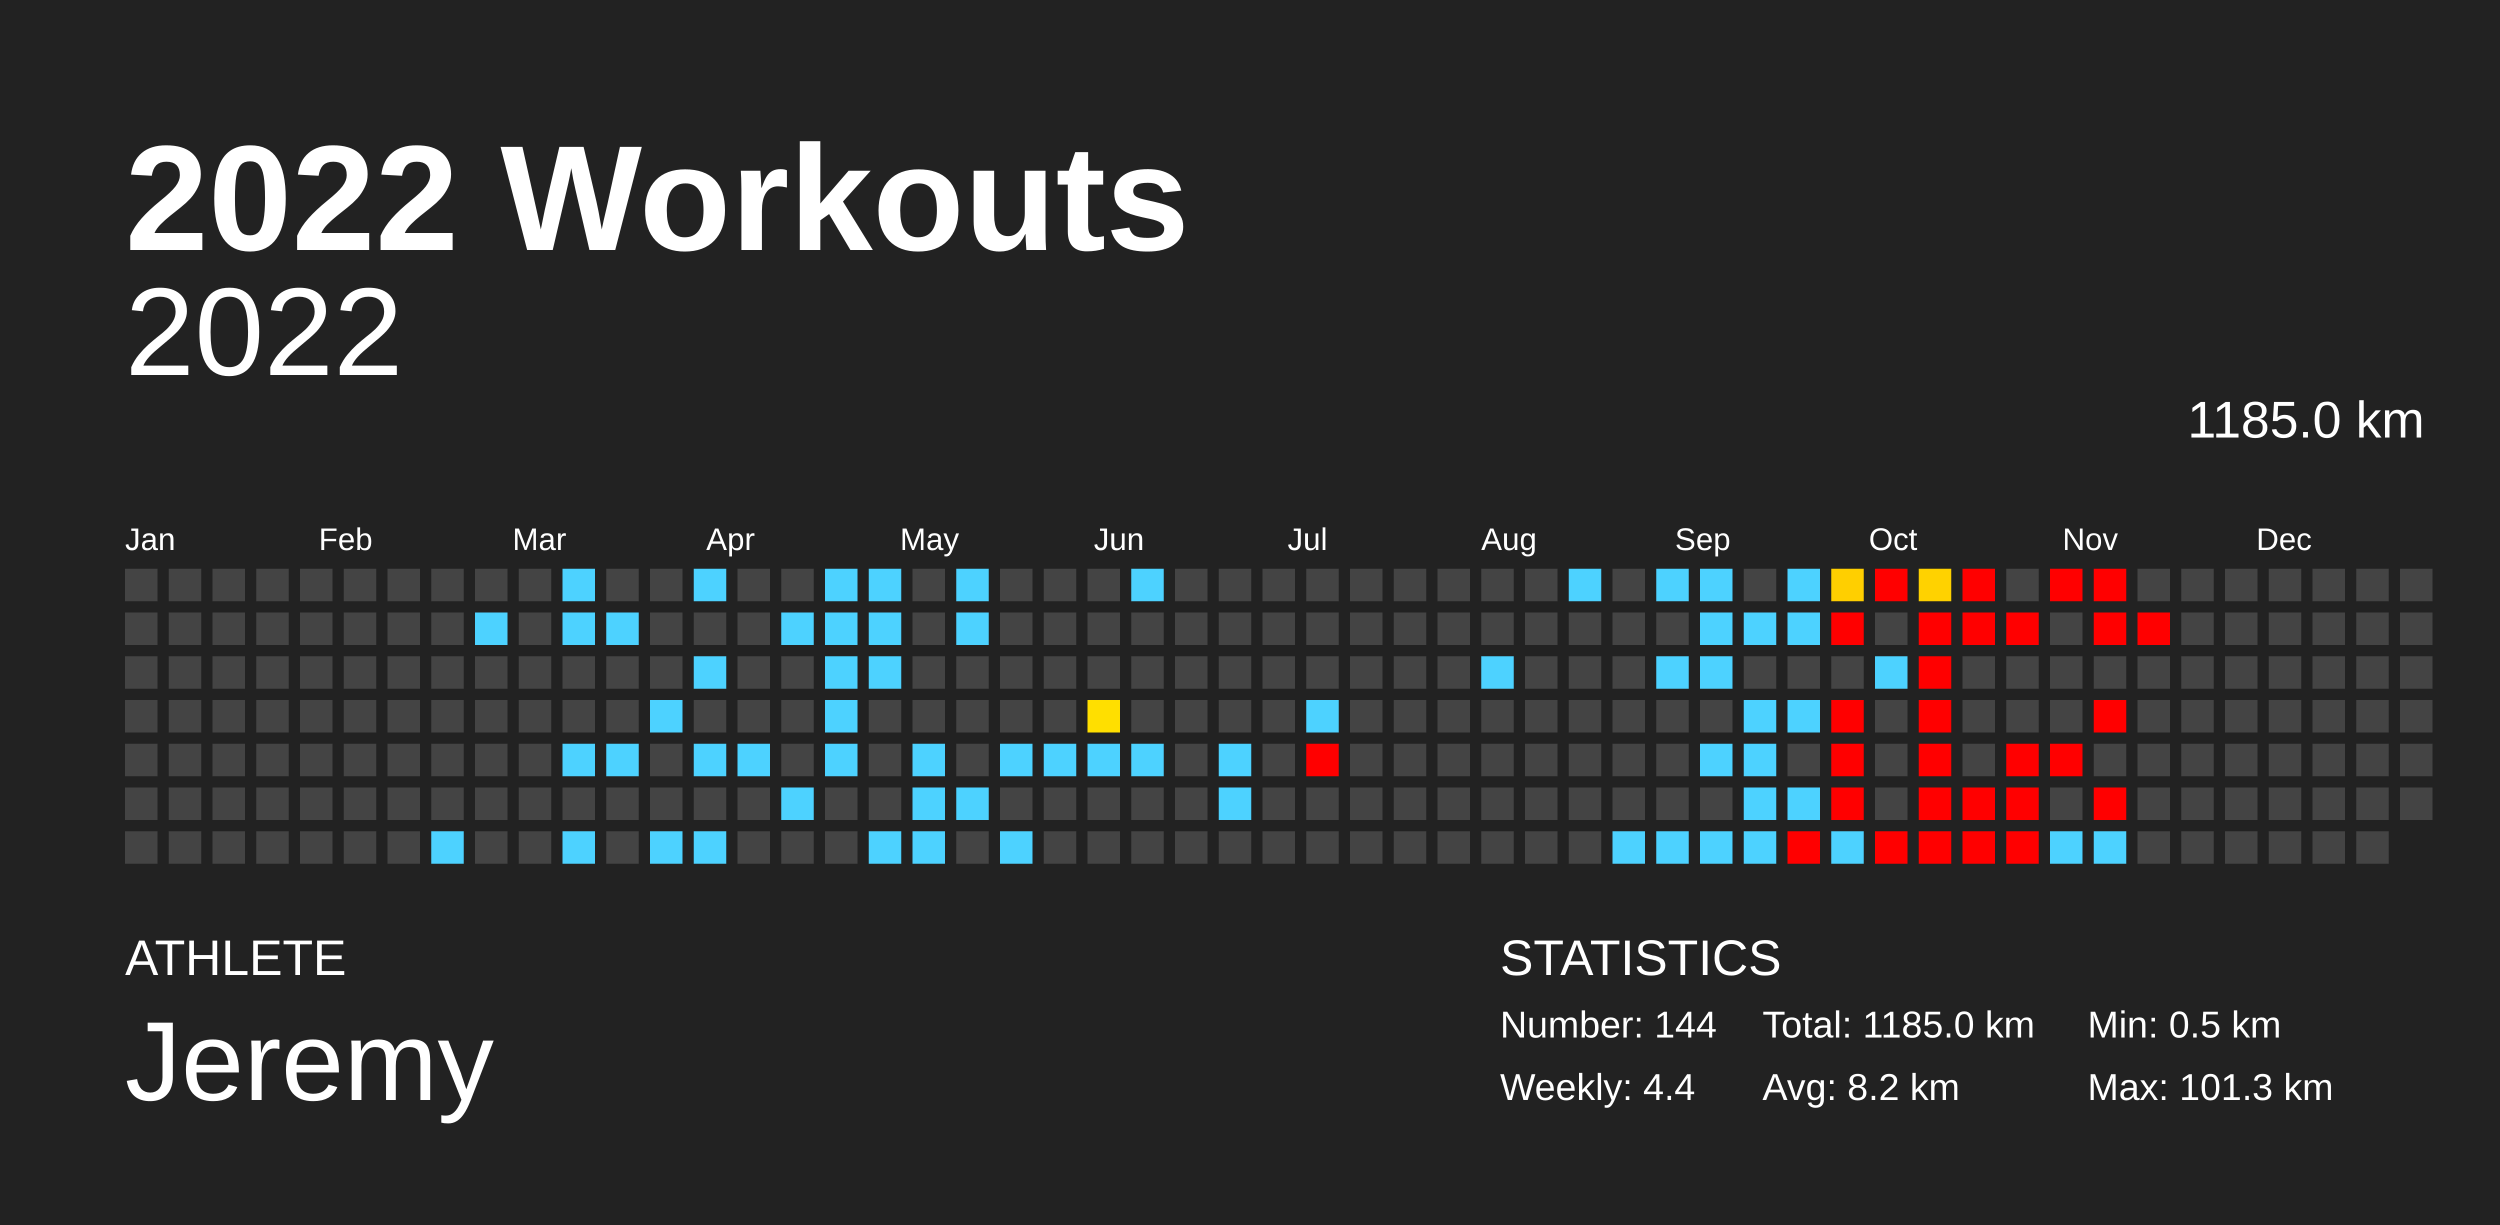
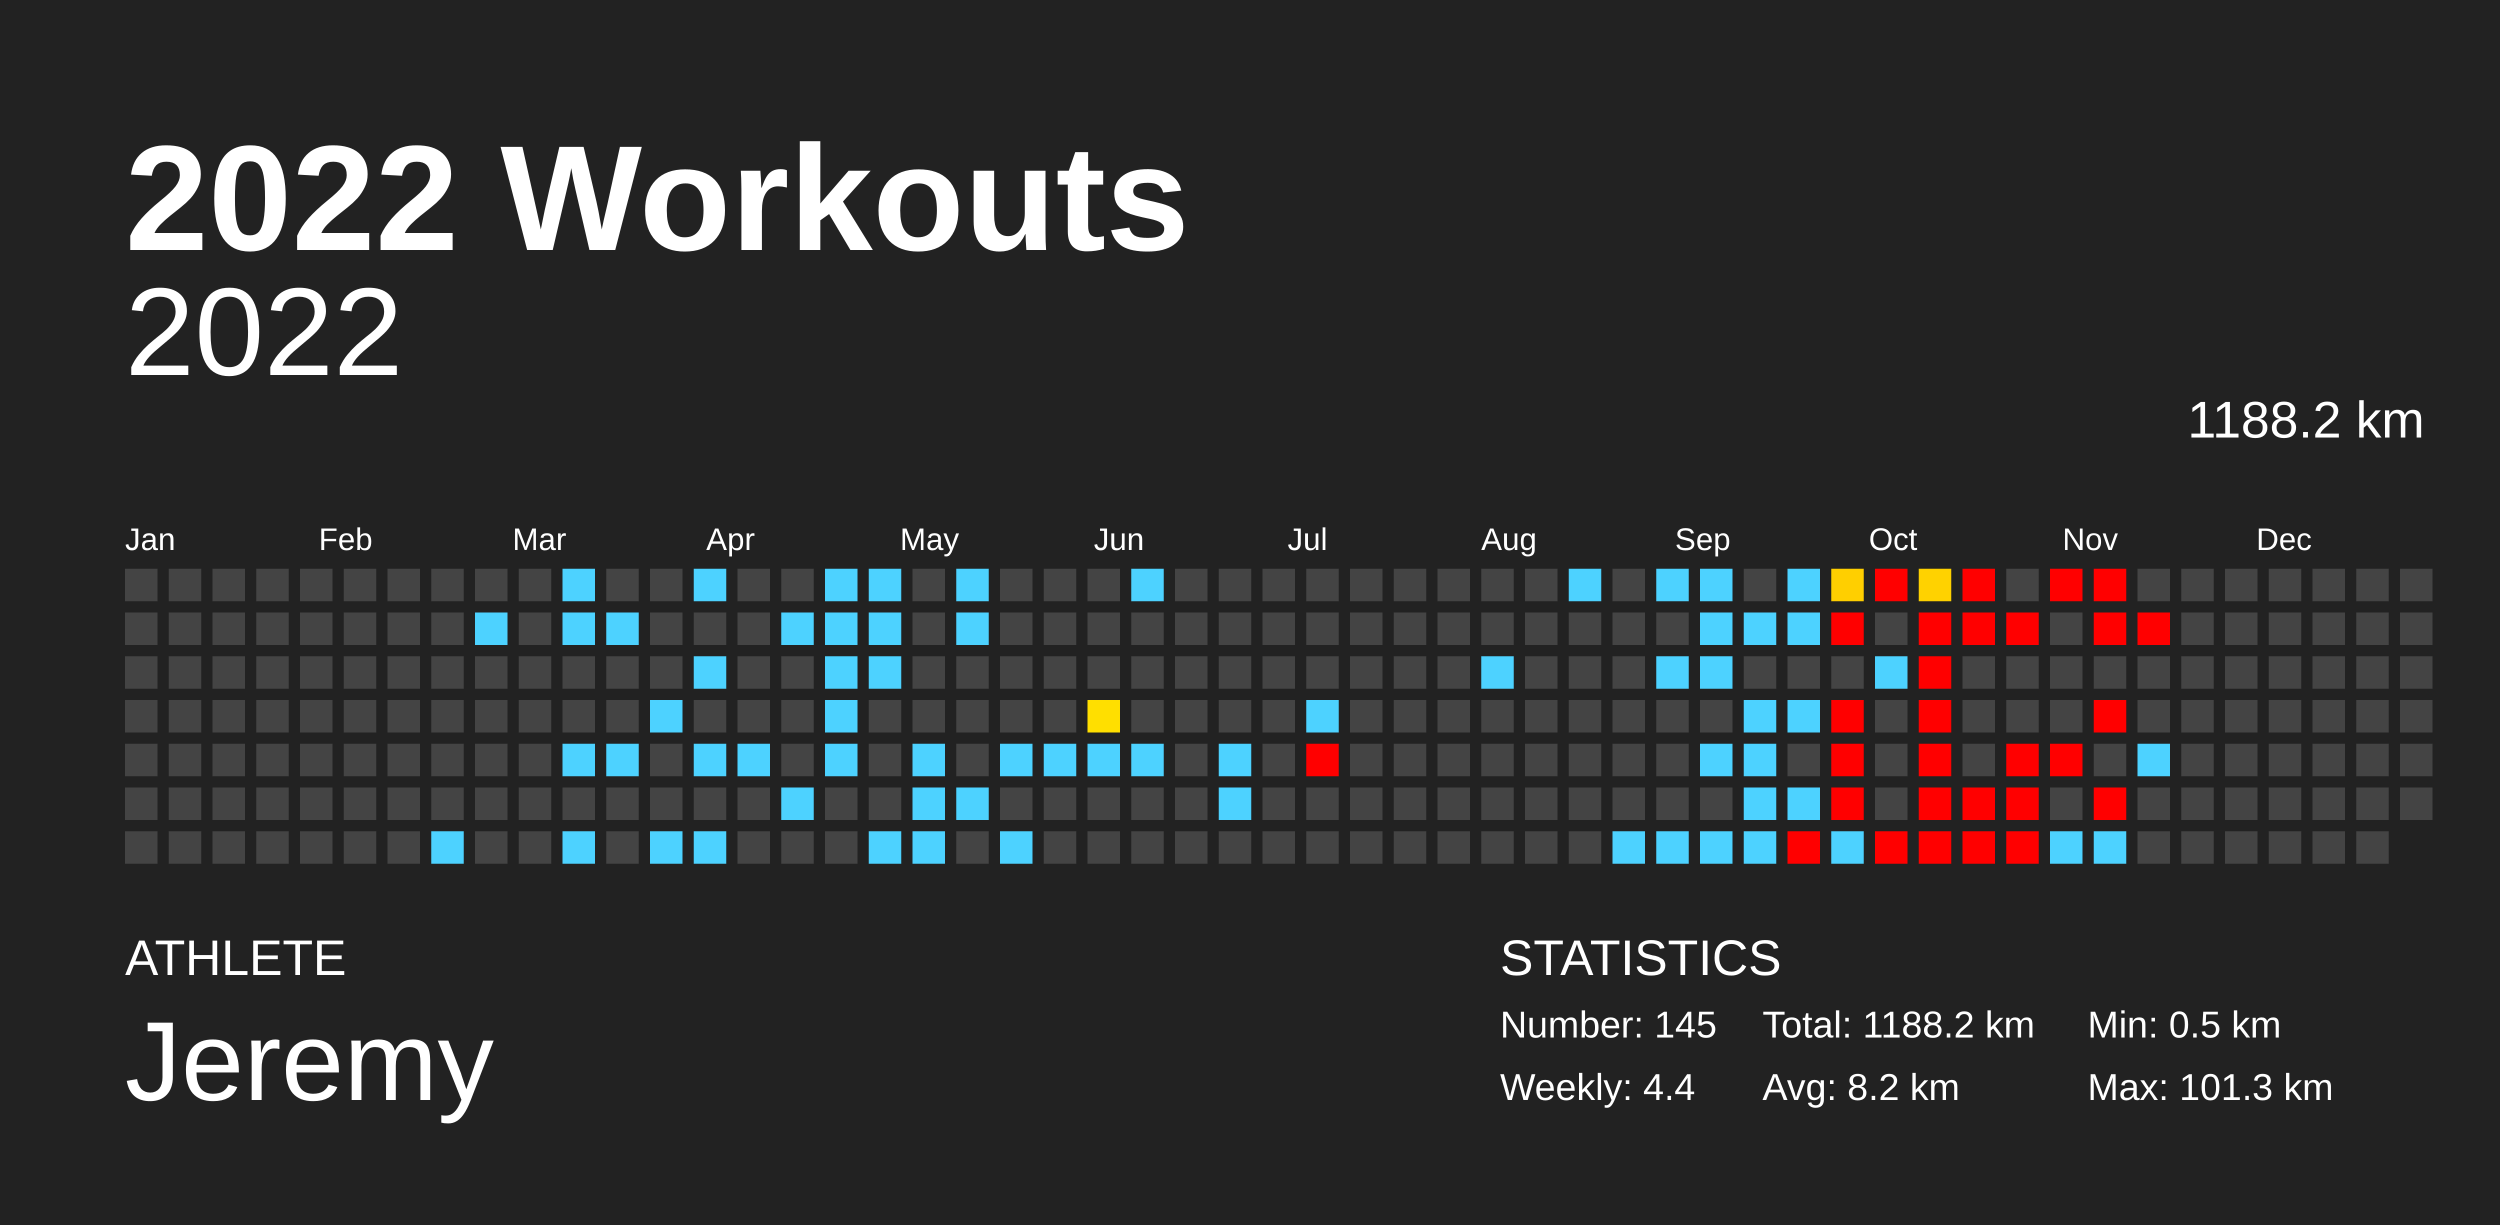
<svg xmlns="http://www.w3.org/2000/svg" baseProfile="full" height="98mm" version="1.1" viewBox="0,0,200,98" width="200mm">
  <defs />
  <rect fill="#222222" height="98" width="200" x="0" y="0" />
  <text fill="#FFFFFF" style="font-size:12px; font-family:Arial; font-weight:bold;" x="10" y="20">2022 Workouts</text>
  <text fill="#FFFFFF" style="font-size:4px; font-family:Arial" x="10" y="78">ATHLETE</text>
  <text fill="#FFFFFF" style="font-size:9px; font-family:Arial" x="10" y="88">Jeremy</text>
  <text fill="#FFFFFF" style="font-size:4px; font-family:Arial" x="120" y="78">STATISTICS</text>
-   <text fill="#FFFFFF" style="font-size:3px; font-family:Arial" x="120" y="83">Number: 144</text>
+   <text fill="#FFFFFF" style="font-size:3px; font-family:Arial" x="120" y="83">Number: 145</text>
  <text fill="#FFFFFF" style="font-size:3px; font-family:Arial" x="120" y="88">Weekly: 4.4</text>
-   <text fill="#FFFFFF" style="font-size:3px; font-family:Arial" x="141" y="83">Total: 1185.0 km</text>
+   <text fill="#FFFFFF" style="font-size:3px; font-family:Arial" x="141" y="83">Total: 1188.2 km</text>
  <text fill="#FFFFFF" style="font-size:3px; font-family:Arial" x="141" y="88">Avg: 8.2 km</text>
  <text fill="#FFFFFF" style="font-size:3px; font-family:Arial" x="167" y="83">Min: 0.5 km</text>
  <text fill="#FFFFFF" style="font-size:3px; font-family:Arial" x="167" y="88">Max: 101.3 km</text>
  <text alignment-baseline="hanging" fill="#FFFFFF" style="font-size:10.0px; font-family:Arial;" x="10" y="30">2022</text>
-   <text alignment-baseline="hanging" fill="#FFFFFF" style="font-size:4.125px; font-family:Arial;" x="175" y="35">1185.0 km</text>
+   <text alignment-baseline="hanging" fill="#FFFFFF" style="font-size:4.125px; font-family:Arial;" x="175" y="35">1188.2 km</text>
  <text fill="#FFFFFF" style="font-size:2.5px; font-family:Arial" x="10.0" y="44">Jan</text>
  <text fill="#FFFFFF" style="font-size:2.5px; font-family:Arial" x="25.5" y="44">Feb</text>
  <text fill="#FFFFFF" style="font-size:2.5px; font-family:Arial" x="41.0" y="44">Mar</text>
  <text fill="#FFFFFF" style="font-size:2.5px; font-family:Arial" x="56.5" y="44">Apr</text>
  <text fill="#FFFFFF" style="font-size:2.5px; font-family:Arial" x="72.0" y="44">May</text>
  <text fill="#FFFFFF" style="font-size:2.5px; font-family:Arial" x="87.5" y="44">Jun</text>
  <text fill="#FFFFFF" style="font-size:2.5px; font-family:Arial" x="103.0" y="44">Jul</text>
  <text fill="#FFFFFF" style="font-size:2.5px; font-family:Arial" x="118.5" y="44">Aug</text>
  <text fill="#FFFFFF" style="font-size:2.5px; font-family:Arial" x="134.0" y="44">Sep</text>
  <text fill="#FFFFFF" style="font-size:2.5px; font-family:Arial" x="149.5" y="44">Oct</text>
  <text fill="#FFFFFF" style="font-size:2.5px; font-family:Arial" x="165.0" y="44">Nov</text>
  <text fill="#FFFFFF" style="font-size:2.5px; font-family:Arial" x="180.5" y="44">Dec</text>
  <rect fill="#444444" height="2.6" width="2.6" x="10.0" y="45.5" />
  <rect fill="#444444" height="2.6" width="2.6" x="10.0" y="49.0" />
  <rect fill="#444444" height="2.6" width="2.6" x="10.0" y="52.5" />
  <rect fill="#444444" height="2.6" width="2.6" x="10.0" y="56.0" />
  <rect fill="#444444" height="2.6" width="2.6" x="10.0" y="59.5" />
  <rect fill="#444444" height="2.6" width="2.6" x="10.0" y="63.0" />
  <rect fill="#444444" height="2.6" width="2.6" x="10.0" y="66.5" />
  <rect fill="#444444" height="2.6" width="2.6" x="13.5" y="45.5" />
  <rect fill="#444444" height="2.6" width="2.6" x="13.5" y="49.0" />
  <rect fill="#444444" height="2.6" width="2.6" x="13.5" y="52.5" />
  <rect fill="#444444" height="2.6" width="2.6" x="13.5" y="56.0" />
  <rect fill="#444444" height="2.6" width="2.6" x="13.5" y="59.5" />
  <rect fill="#444444" height="2.6" width="2.6" x="13.5" y="63.0" />
  <rect fill="#444444" height="2.6" width="2.6" x="13.5" y="66.5" />
  <rect fill="#444444" height="2.6" width="2.6" x="17.0" y="45.5" />
  <rect fill="#444444" height="2.6" width="2.6" x="17.0" y="49.0" />
  <rect fill="#444444" height="2.6" width="2.6" x="17.0" y="52.5" />
  <rect fill="#444444" height="2.6" width="2.6" x="17.0" y="56.0" />
  <rect fill="#444444" height="2.6" width="2.6" x="17.0" y="59.5" />
  <rect fill="#444444" height="2.6" width="2.6" x="17.0" y="63.0" />
  <rect fill="#444444" height="2.6" width="2.6" x="17.0" y="66.5" />
  <rect fill="#444444" height="2.6" width="2.6" x="20.5" y="45.5" />
  <rect fill="#444444" height="2.6" width="2.6" x="20.5" y="49.0" />
  <rect fill="#444444" height="2.6" width="2.6" x="20.5" y="52.5" />
  <rect fill="#444444" height="2.6" width="2.6" x="20.5" y="56.0" />
  <rect fill="#444444" height="2.6" width="2.6" x="20.5" y="59.5" />
  <rect fill="#444444" height="2.6" width="2.6" x="20.5" y="63.0" />
  <rect fill="#444444" height="2.6" width="2.6" x="20.5" y="66.5" />
  <rect fill="#444444" height="2.6" width="2.6" x="24.0" y="45.5" />
  <rect fill="#444444" height="2.6" width="2.6" x="24.0" y="49.0" />
  <rect fill="#444444" height="2.6" width="2.6" x="24.0" y="52.5" />
  <rect fill="#444444" height="2.6" width="2.6" x="24.0" y="56.0" />
  <rect fill="#444444" height="2.6" width="2.6" x="24.0" y="59.5" />
  <rect fill="#444444" height="2.6" width="2.6" x="24.0" y="63.0" />
  <rect fill="#444444" height="2.6" width="2.6" x="24.0" y="66.5" />
  <rect fill="#444444" height="2.6" width="2.6" x="27.5" y="45.5" />
  <rect fill="#444444" height="2.6" width="2.6" x="27.5" y="49.0" />
  <rect fill="#444444" height="2.6" width="2.6" x="27.5" y="52.5" />
  <rect fill="#444444" height="2.6" width="2.6" x="27.5" y="56.0" />
  <rect fill="#444444" height="2.6" width="2.6" x="27.5" y="59.5" />
  <rect fill="#444444" height="2.6" width="2.6" x="27.5" y="63.0" />
  <rect fill="#444444" height="2.6" width="2.6" x="27.5" y="66.5" />
  <rect fill="#444444" height="2.6" width="2.6" x="31.0" y="45.5" />
  <rect fill="#444444" height="2.6" width="2.6" x="31.0" y="49.0" />
  <rect fill="#444444" height="2.6" width="2.6" x="31.0" y="52.5" />
  <rect fill="#444444" height="2.6" width="2.6" x="31.0" y="56.0" />
  <rect fill="#444444" height="2.6" width="2.6" x="31.0" y="59.5" />
  <rect fill="#444444" height="2.6" width="2.6" x="31.0" y="63.0" />
  <rect fill="#444444" height="2.6" width="2.6" x="31.0" y="66.5" />
  <rect fill="#444444" height="2.6" width="2.6" x="34.5" y="45.5" />
  <rect fill="#444444" height="2.6" width="2.6" x="34.5" y="49.0" />
  <rect fill="#444444" height="2.6" width="2.6" x="34.5" y="52.5" />
  <rect fill="#444444" height="2.6" width="2.6" x="34.5" y="56.0" />
  <rect fill="#444444" height="2.6" width="2.6" x="34.5" y="59.5" />
  <rect fill="#444444" height="2.6" width="2.6" x="34.5" y="63.0" />
  <rect fill="#4dd2ff" height="2.6" width="2.6" x="34.5" y="66.5" />
  <rect fill="#444444" height="2.6" width="2.6" x="38.0" y="45.5" />
  <rect fill="#4dd2ff" height="2.6" width="2.6" x="38.0" y="49.0" />
  <rect fill="#444444" height="2.6" width="2.6" x="38.0" y="52.5" />
  <rect fill="#444444" height="2.6" width="2.6" x="38.0" y="56.0" />
  <rect fill="#444444" height="2.6" width="2.6" x="38.0" y="59.5" />
  <rect fill="#444444" height="2.6" width="2.6" x="38.0" y="63.0" />
  <rect fill="#444444" height="2.6" width="2.6" x="38.0" y="66.5" />
  <rect fill="#444444" height="2.6" width="2.6" x="41.5" y="45.5" />
  <rect fill="#444444" height="2.6" width="2.6" x="41.5" y="49.0" />
  <rect fill="#444444" height="2.6" width="2.6" x="41.5" y="52.5" />
  <rect fill="#444444" height="2.6" width="2.6" x="41.5" y="56.0" />
  <rect fill="#444444" height="2.6" width="2.6" x="41.5" y="59.5" />
  <rect fill="#444444" height="2.6" width="2.6" x="41.5" y="63.0" />
  <rect fill="#444444" height="2.6" width="2.6" x="41.5" y="66.5" />
  <rect fill="#4dd2ff" height="2.6" width="2.6" x="45.0" y="45.5" />
  <rect fill="#4dd2ff" height="2.6" width="2.6" x="45.0" y="49.0" />
  <rect fill="#444444" height="2.6" width="2.6" x="45.0" y="52.5" />
  <rect fill="#444444" height="2.6" width="2.6" x="45.0" y="56.0" />
  <rect fill="#4dd2ff" height="2.6" width="2.6" x="45.0" y="59.5" />
  <rect fill="#444444" height="2.6" width="2.6" x="45.0" y="63.0" />
  <rect fill="#4dd2ff" height="2.6" width="2.6" x="45.0" y="66.5" />
  <rect fill="#444444" height="2.6" width="2.6" x="48.5" y="45.5" />
  <rect fill="#4dd2ff" height="2.6" width="2.6" x="48.5" y="49.0" />
  <rect fill="#444444" height="2.6" width="2.6" x="48.5" y="52.5" />
  <rect fill="#444444" height="2.6" width="2.6" x="48.5" y="56.0" />
  <rect fill="#4dd2ff" height="2.6" width="2.6" x="48.5" y="59.5" />
  <rect fill="#444444" height="2.6" width="2.6" x="48.5" y="63.0" />
  <rect fill="#444444" height="2.6" width="2.6" x="48.5" y="66.5" />
  <rect fill="#444444" height="2.6" width="2.6" x="52.0" y="45.5" />
  <rect fill="#444444" height="2.6" width="2.6" x="52.0" y="49.0" />
  <rect fill="#444444" height="2.6" width="2.6" x="52.0" y="52.5" />
  <rect fill="#4dd2ff" height="2.6" width="2.6" x="52.0" y="56.0" />
  <rect fill="#444444" height="2.6" width="2.6" x="52.0" y="59.5" />
  <rect fill="#444444" height="2.6" width="2.6" x="52.0" y="63.0" />
  <rect fill="#4dd2ff" height="2.6" width="2.6" x="52.0" y="66.5" />
  <rect fill="#4dd2ff" height="2.6" width="2.6" x="55.5" y="45.5" />
  <rect fill="#444444" height="2.6" width="2.6" x="55.5" y="49.0" />
  <rect fill="#4dd2ff" height="2.6" width="2.6" x="55.5" y="52.5" />
  <rect fill="#444444" height="2.6" width="2.6" x="55.5" y="56.0" />
  <rect fill="#4dd2ff" height="2.6" width="2.6" x="55.5" y="59.5" />
  <rect fill="#444444" height="2.6" width="2.6" x="55.5" y="63.0" />
  <rect fill="#4dd2ff" height="2.6" width="2.6" x="55.5" y="66.5" />
  <rect fill="#444444" height="2.6" width="2.6" x="59.0" y="45.5" />
  <rect fill="#444444" height="2.6" width="2.6" x="59.0" y="49.0" />
  <rect fill="#444444" height="2.6" width="2.6" x="59.0" y="52.5" />
  <rect fill="#444444" height="2.6" width="2.6" x="59.0" y="56.0" />
  <rect fill="#4dd2ff" height="2.6" width="2.6" x="59.0" y="59.5" />
  <rect fill="#444444" height="2.6" width="2.6" x="59.0" y="63.0" />
  <rect fill="#444444" height="2.6" width="2.6" x="59.0" y="66.5" />
  <rect fill="#444444" height="2.6" width="2.6" x="62.5" y="45.5" />
  <rect fill="#4dd2ff" height="2.6" width="2.6" x="62.5" y="49.0" />
  <rect fill="#444444" height="2.6" width="2.6" x="62.5" y="52.5" />
  <rect fill="#444444" height="2.6" width="2.6" x="62.5" y="56.0" />
  <rect fill="#444444" height="2.6" width="2.6" x="62.5" y="59.5" />
  <rect fill="#4dd2ff" height="2.6" width="2.6" x="62.5" y="63.0" />
  <rect fill="#444444" height="2.6" width="2.6" x="62.5" y="66.5" />
  <rect fill="#4dd2ff" height="2.6" width="2.6" x="66.0" y="45.5" />
  <rect fill="#4dd2ff" height="2.6" width="2.6" x="66.0" y="49.0" />
  <rect fill="#4dd2ff" height="2.6" width="2.6" x="66.0" y="52.5" />
  <rect fill="#4dd2ff" height="2.6" width="2.6" x="66.0" y="56.0" />
  <rect fill="#4dd2ff" height="2.6" width="2.6" x="66.0" y="59.5" />
  <rect fill="#444444" height="2.6" width="2.6" x="66.0" y="63.0" />
  <rect fill="#444444" height="2.6" width="2.6" x="66.0" y="66.5" />
  <rect fill="#4dd2ff" height="2.6" width="2.6" x="69.5" y="45.5" />
  <rect fill="#4dd2ff" height="2.6" width="2.6" x="69.5" y="49.0" />
  <rect fill="#4dd2ff" height="2.6" width="2.6" x="69.5" y="52.5" />
  <rect fill="#444444" height="2.6" width="2.6" x="69.5" y="56.0" />
  <rect fill="#444444" height="2.6" width="2.6" x="69.5" y="59.5" />
  <rect fill="#444444" height="2.6" width="2.6" x="69.5" y="63.0" />
  <rect fill="#4dd2ff" height="2.6" width="2.6" x="69.5" y="66.5" />
  <rect fill="#444444" height="2.6" width="2.6" x="73.0" y="45.5" />
  <rect fill="#444444" height="2.6" width="2.6" x="73.0" y="49.0" />
  <rect fill="#444444" height="2.6" width="2.6" x="73.0" y="52.5" />
  <rect fill="#444444" height="2.6" width="2.6" x="73.0" y="56.0" />
  <rect fill="#4dd2ff" height="2.6" width="2.6" x="73.0" y="59.5" />
  <rect fill="#4dd2ff" height="2.6" width="2.6" x="73.0" y="63.0" />
  <rect fill="#4dd2ff" height="2.6" width="2.6" x="73.0" y="66.5" />
  <rect fill="#4dd2ff" height="2.6" width="2.6" x="76.5" y="45.5" />
  <rect fill="#4dd2ff" height="2.6" width="2.6" x="76.5" y="49.0" />
  <rect fill="#444444" height="2.6" width="2.6" x="76.5" y="52.5" />
  <rect fill="#444444" height="2.6" width="2.6" x="76.5" y="56.0" />
  <rect fill="#444444" height="2.6" width="2.6" x="76.5" y="59.5" />
  <rect fill="#4dd2ff" height="2.6" width="2.6" x="76.5" y="63.0" />
  <rect fill="#444444" height="2.6" width="2.6" x="76.5" y="66.5" />
  <rect fill="#444444" height="2.6" width="2.6" x="80.0" y="45.5" />
  <rect fill="#444444" height="2.6" width="2.6" x="80.0" y="49.0" />
  <rect fill="#444444" height="2.6" width="2.6" x="80.0" y="52.5" />
  <rect fill="#444444" height="2.6" width="2.6" x="80.0" y="56.0" />
  <rect fill="#4dd2ff" height="2.6" width="2.6" x="80.0" y="59.5" />
  <rect fill="#444444" height="2.6" width="2.6" x="80.0" y="63.0" />
  <rect fill="#4dd2ff" height="2.6" width="2.6" x="80.0" y="66.5" />
  <rect fill="#444444" height="2.6" width="2.6" x="83.5" y="45.5" />
  <rect fill="#444444" height="2.6" width="2.6" x="83.5" y="49.0" />
  <rect fill="#444444" height="2.6" width="2.6" x="83.5" y="52.5" />
  <rect fill="#444444" height="2.6" width="2.6" x="83.5" y="56.0" />
  <rect fill="#4dd2ff" height="2.6" width="2.6" x="83.5" y="59.5" />
  <rect fill="#444444" height="2.6" width="2.6" x="83.5" y="63.0" />
  <rect fill="#444444" height="2.6" width="2.6" x="83.5" y="66.5" />
  <rect fill="#444444" height="2.6" width="2.6" x="87.0" y="45.5" />
  <rect fill="#444444" height="2.6" width="2.6" x="87.0" y="49.0" />
  <rect fill="#444444" height="2.6" width="2.6" x="87.0" y="52.5" />
  <rect fill="#ffdf00" height="2.6" width="2.6" x="87.0" y="56.0" />
  <rect fill="#4dd2ff" height="2.6" width="2.6" x="87.0" y="59.5" />
  <rect fill="#444444" height="2.6" width="2.6" x="87.0" y="63.0" />
  <rect fill="#444444" height="2.6" width="2.6" x="87.0" y="66.5" />
  <rect fill="#4dd2ff" height="2.6" width="2.6" x="90.5" y="45.5" />
  <rect fill="#444444" height="2.6" width="2.6" x="90.5" y="49.0" />
  <rect fill="#444444" height="2.6" width="2.6" x="90.5" y="52.5" />
  <rect fill="#444444" height="2.6" width="2.6" x="90.5" y="56.0" />
  <rect fill="#4dd2ff" height="2.6" width="2.6" x="90.5" y="59.5" />
  <rect fill="#444444" height="2.6" width="2.6" x="90.5" y="63.0" />
  <rect fill="#444444" height="2.6" width="2.6" x="90.5" y="66.5" />
  <rect fill="#444444" height="2.6" width="2.6" x="94.0" y="45.5" />
  <rect fill="#444444" height="2.6" width="2.6" x="94.0" y="49.0" />
  <rect fill="#444444" height="2.6" width="2.6" x="94.0" y="52.5" />
  <rect fill="#444444" height="2.6" width="2.6" x="94.0" y="56.0" />
  <rect fill="#444444" height="2.6" width="2.6" x="94.0" y="59.5" />
  <rect fill="#444444" height="2.6" width="2.6" x="94.0" y="63.0" />
  <rect fill="#444444" height="2.6" width="2.6" x="94.0" y="66.5" />
  <rect fill="#444444" height="2.6" width="2.6" x="97.5" y="45.5" />
  <rect fill="#444444" height="2.6" width="2.6" x="97.5" y="49.0" />
  <rect fill="#444444" height="2.6" width="2.6" x="97.5" y="52.5" />
  <rect fill="#444444" height="2.6" width="2.6" x="97.5" y="56.0" />
  <rect fill="#4dd2ff" height="2.6" width="2.6" x="97.5" y="59.5" />
  <rect fill="#4dd2ff" height="2.6" width="2.6" x="97.5" y="63.0" />
  <rect fill="#444444" height="2.6" width="2.6" x="97.5" y="66.5" />
  <rect fill="#444444" height="2.6" width="2.6" x="101.0" y="45.5" />
  <rect fill="#444444" height="2.6" width="2.6" x="101.0" y="49.0" />
  <rect fill="#444444" height="2.6" width="2.6" x="101.0" y="52.5" />
  <rect fill="#444444" height="2.6" width="2.6" x="101.0" y="56.0" />
  <rect fill="#444444" height="2.6" width="2.6" x="101.0" y="59.5" />
  <rect fill="#444444" height="2.6" width="2.6" x="101.0" y="63.0" />
  <rect fill="#444444" height="2.6" width="2.6" x="101.0" y="66.5" />
  <rect fill="#444444" height="2.6" width="2.6" x="104.5" y="45.5" />
  <rect fill="#444444" height="2.6" width="2.6" x="104.5" y="49.0" />
  <rect fill="#444444" height="2.6" width="2.6" x="104.5" y="52.5" />
  <rect fill="#4dd2ff" height="2.6" width="2.6" x="104.5" y="56.0" />
  <rect fill="red" height="2.6" width="2.6" x="104.5" y="59.5" />
  <rect fill="#444444" height="2.6" width="2.6" x="104.5" y="63.0" />
  <rect fill="#444444" height="2.6" width="2.6" x="104.5" y="66.5" />
  <rect fill="#444444" height="2.6" width="2.6" x="108.0" y="45.5" />
  <rect fill="#444444" height="2.6" width="2.6" x="108.0" y="49.0" />
  <rect fill="#444444" height="2.6" width="2.6" x="108.0" y="52.5" />
  <rect fill="#444444" height="2.6" width="2.6" x="108.0" y="56.0" />
  <rect fill="#444444" height="2.6" width="2.6" x="108.0" y="59.5" />
  <rect fill="#444444" height="2.6" width="2.6" x="108.0" y="63.0" />
  <rect fill="#444444" height="2.6" width="2.6" x="108.0" y="66.5" />
  <rect fill="#444444" height="2.6" width="2.6" x="111.5" y="45.5" />
  <rect fill="#444444" height="2.6" width="2.6" x="111.5" y="49.0" />
  <rect fill="#444444" height="2.6" width="2.6" x="111.5" y="52.5" />
  <rect fill="#444444" height="2.6" width="2.6" x="111.5" y="56.0" />
  <rect fill="#444444" height="2.6" width="2.6" x="111.5" y="59.5" />
  <rect fill="#444444" height="2.6" width="2.6" x="111.5" y="63.0" />
  <rect fill="#444444" height="2.6" width="2.6" x="111.5" y="66.5" />
  <rect fill="#444444" height="2.6" width="2.6" x="115.0" y="45.5" />
  <rect fill="#444444" height="2.6" width="2.6" x="115.0" y="49.0" />
  <rect fill="#444444" height="2.6" width="2.6" x="115.0" y="52.5" />
  <rect fill="#444444" height="2.6" width="2.6" x="115.0" y="56.0" />
  <rect fill="#444444" height="2.6" width="2.6" x="115.0" y="59.5" />
  <rect fill="#444444" height="2.6" width="2.6" x="115.0" y="63.0" />
  <rect fill="#444444" height="2.6" width="2.6" x="115.0" y="66.5" />
  <rect fill="#444444" height="2.6" width="2.6" x="118.5" y="45.5" />
  <rect fill="#444444" height="2.6" width="2.6" x="118.5" y="49.0" />
  <rect fill="#4dd2ff" height="2.6" width="2.6" x="118.5" y="52.5" />
  <rect fill="#444444" height="2.6" width="2.6" x="118.5" y="56.0" />
  <rect fill="#444444" height="2.6" width="2.6" x="118.5" y="59.5" />
  <rect fill="#444444" height="2.6" width="2.6" x="118.5" y="63.0" />
  <rect fill="#444444" height="2.6" width="2.6" x="118.5" y="66.5" />
  <rect fill="#444444" height="2.6" width="2.6" x="122.0" y="45.5" />
  <rect fill="#444444" height="2.6" width="2.6" x="122.0" y="49.0" />
  <rect fill="#444444" height="2.6" width="2.6" x="122.0" y="52.5" />
  <rect fill="#444444" height="2.6" width="2.6" x="122.0" y="56.0" />
  <rect fill="#444444" height="2.6" width="2.6" x="122.0" y="59.5" />
  <rect fill="#444444" height="2.6" width="2.6" x="122.0" y="63.0" />
  <rect fill="#444444" height="2.6" width="2.6" x="122.0" y="66.5" />
  <rect fill="#4dd2ff" height="2.6" width="2.6" x="125.5" y="45.5" />
  <rect fill="#444444" height="2.6" width="2.6" x="125.5" y="49.0" />
  <rect fill="#444444" height="2.6" width="2.6" x="125.5" y="52.5" />
  <rect fill="#444444" height="2.6" width="2.6" x="125.5" y="56.0" />
  <rect fill="#444444" height="2.6" width="2.6" x="125.5" y="59.5" />
  <rect fill="#444444" height="2.6" width="2.6" x="125.5" y="63.0" />
  <rect fill="#444444" height="2.6" width="2.6" x="125.5" y="66.5" />
  <rect fill="#444444" height="2.6" width="2.6" x="129.0" y="45.5" />
  <rect fill="#444444" height="2.6" width="2.6" x="129.0" y="49.0" />
  <rect fill="#444444" height="2.6" width="2.6" x="129.0" y="52.5" />
  <rect fill="#444444" height="2.6" width="2.6" x="129.0" y="56.0" />
  <rect fill="#444444" height="2.6" width="2.6" x="129.0" y="59.5" />
  <rect fill="#444444" height="2.6" width="2.6" x="129.0" y="63.0" />
  <rect fill="#4dd2ff" height="2.6" width="2.6" x="129.0" y="66.5" />
  <rect fill="#4dd2ff" height="2.6" width="2.6" x="132.5" y="45.5" />
  <rect fill="#444444" height="2.6" width="2.6" x="132.5" y="49.0" />
  <rect fill="#4dd2ff" height="2.6" width="2.6" x="132.5" y="52.5" />
  <rect fill="#444444" height="2.6" width="2.6" x="132.5" y="56.0" />
  <rect fill="#444444" height="2.6" width="2.6" x="132.5" y="59.5" />
  <rect fill="#444444" height="2.6" width="2.6" x="132.5" y="63.0" />
  <rect fill="#4dd2ff" height="2.6" width="2.6" x="132.5" y="66.5" />
  <rect fill="#4dd2ff" height="2.6" width="2.6" x="136.0" y="45.5" />
  <rect fill="#4dd2ff" height="2.6" width="2.6" x="136.0" y="49.0" />
  <rect fill="#4dd2ff" height="2.6" width="2.6" x="136.0" y="52.5" />
  <rect fill="#444444" height="2.6" width="2.6" x="136.0" y="56.0" />
  <rect fill="#4dd2ff" height="2.6" width="2.6" x="136.0" y="59.5" />
  <rect fill="#444444" height="2.6" width="2.6" x="136.0" y="63.0" />
  <rect fill="#4dd2ff" height="2.6" width="2.6" x="136.0" y="66.5" />
  <rect fill="#444444" height="2.6" width="2.6" x="139.5" y="45.5" />
  <rect fill="#4dd2ff" height="2.6" width="2.6" x="139.5" y="49.0" />
  <rect fill="#444444" height="2.6" width="2.6" x="139.5" y="52.5" />
  <rect fill="#4dd2ff" height="2.6" width="2.6" x="139.5" y="56.0" />
  <rect fill="#4dd2ff" height="2.6" width="2.6" x="139.5" y="59.5" />
  <rect fill="#4dd2ff" height="2.6" width="2.6" x="139.5" y="63.0" />
  <rect fill="#4dd2ff" height="2.6" width="2.6" x="139.5" y="66.5" />
  <rect fill="#4dd2ff" height="2.6" width="2.6" x="143.0" y="45.5" />
  <rect fill="#4dd2ff" height="2.6" width="2.6" x="143.0" y="49.0" />
  <rect fill="#444444" height="2.6" width="2.6" x="143.0" y="52.5" />
  <rect fill="#4dd2ff" height="2.6" width="2.6" x="143.0" y="56.0" />
  <rect fill="#444444" height="2.6" width="2.6" x="143.0" y="59.5" />
  <rect fill="#4dd2ff" height="2.6" width="2.6" x="143.0" y="63.0" />
  <rect fill="red" height="2.6" width="2.6" x="143.0" y="66.5" />
  <rect fill="#ffcf00" height="2.6" width="2.6" x="146.5" y="45.5" />
  <rect fill="red" height="2.6" width="2.6" x="146.5" y="49.0" />
  <rect fill="#444444" height="2.6" width="2.6" x="146.5" y="52.5" />
  <rect fill="red" height="2.6" width="2.6" x="146.5" y="56.0" />
  <rect fill="red" height="2.6" width="2.6" x="146.5" y="59.5" />
  <rect fill="red" height="2.6" width="2.6" x="146.5" y="63.0" />
  <rect fill="#4dd2ff" height="2.6" width="2.6" x="146.5" y="66.5" />
  <rect fill="red" height="2.6" width="2.6" x="150.0" y="45.5" />
  <rect fill="#444444" height="2.6" width="2.6" x="150.0" y="49.0" />
  <rect fill="#4dd2ff" height="2.6" width="2.6" x="150.0" y="52.5" />
  <rect fill="#444444" height="2.6" width="2.6" x="150.0" y="56.0" />
  <rect fill="#444444" height="2.6" width="2.6" x="150.0" y="59.5" />
  <rect fill="#444444" height="2.6" width="2.6" x="150.0" y="63.0" />
  <rect fill="red" height="2.6" width="2.6" x="150.0" y="66.5" />
  <rect fill="#ffd200" height="2.6" width="2.6" x="153.5" y="45.5" />
  <rect fill="red" height="2.6" width="2.6" x="153.5" y="49.0" />
  <rect fill="red" height="2.6" width="2.6" x="153.5" y="52.5" />
  <rect fill="red" height="2.6" width="2.6" x="153.5" y="56.0" />
  <rect fill="red" height="2.6" width="2.6" x="153.5" y="59.5" />
  <rect fill="red" height="2.6" width="2.6" x="153.5" y="63.0" />
  <rect fill="red" height="2.6" width="2.6" x="153.5" y="66.5" />
  <rect fill="red" height="2.6" width="2.6" x="157.0" y="45.5" />
  <rect fill="red" height="2.6" width="2.6" x="157.0" y="49.0" />
  <rect fill="#444444" height="2.6" width="2.6" x="157.0" y="52.5" />
  <rect fill="#444444" height="2.6" width="2.6" x="157.0" y="56.0" />
  <rect fill="#444444" height="2.6" width="2.6" x="157.0" y="59.5" />
  <rect fill="red" height="2.6" width="2.6" x="157.0" y="63.0" />
  <rect fill="red" height="2.6" width="2.6" x="157.0" y="66.5" />
  <rect fill="#444444" height="2.6" width="2.6" x="160.5" y="45.5" />
  <rect fill="red" height="2.6" width="2.6" x="160.5" y="49.0" />
  <rect fill="#444444" height="2.6" width="2.6" x="160.5" y="52.5" />
  <rect fill="#444444" height="2.6" width="2.6" x="160.5" y="56.0" />
  <rect fill="red" height="2.6" width="2.6" x="160.5" y="59.5" />
  <rect fill="red" height="2.6" width="2.6" x="160.5" y="63.0" />
  <rect fill="red" height="2.6" width="2.6" x="160.5" y="66.5" />
  <rect fill="red" height="2.6" width="2.6" x="164.0" y="45.5" />
  <rect fill="#444444" height="2.6" width="2.6" x="164.0" y="49.0" />
  <rect fill="#444444" height="2.6" width="2.6" x="164.0" y="52.5" />
  <rect fill="#444444" height="2.6" width="2.6" x="164.0" y="56.0" />
  <rect fill="red" height="2.6" width="2.6" x="164.0" y="59.5" />
  <rect fill="#444444" height="2.6" width="2.6" x="164.0" y="63.0" />
  <rect fill="#4dd2ff" height="2.6" width="2.6" x="164.0" y="66.5" />
  <rect fill="red" height="2.6" width="2.6" x="167.5" y="45.5" />
  <rect fill="red" height="2.6" width="2.6" x="167.5" y="49.0" />
  <rect fill="#444444" height="2.6" width="2.6" x="167.5" y="52.5" />
  <rect fill="red" height="2.6" width="2.6" x="167.5" y="56.0" />
  <rect fill="#444444" height="2.6" width="2.6" x="167.5" y="59.5" />
  <rect fill="red" height="2.6" width="2.6" x="167.5" y="63.0" />
  <rect fill="#4dd2ff" height="2.6" width="2.6" x="167.5" y="66.5" />
  <rect fill="#444444" height="2.6" width="2.6" x="171.0" y="45.5" />
  <rect fill="red" height="2.6" width="2.6" x="171.0" y="49.0" />
  <rect fill="#444444" height="2.6" width="2.6" x="171.0" y="52.5" />
  <rect fill="#444444" height="2.6" width="2.6" x="171.0" y="56.0" />
-   <rect fill="#444444" height="2.6" width="2.6" x="171.0" y="59.5" />
+   <rect fill="#4dd2ff" height="2.6" width="2.6" x="171.0" y="59.5" />
  <rect fill="#444444" height="2.6" width="2.6" x="171.0" y="63.0" />
  <rect fill="#444444" height="2.6" width="2.6" x="171.0" y="66.5" />
  <rect fill="#444444" height="2.6" width="2.6" x="174.5" y="45.5" />
  <rect fill="#444444" height="2.6" width="2.6" x="174.5" y="49.0" />
  <rect fill="#444444" height="2.6" width="2.6" x="174.5" y="52.5" />
  <rect fill="#444444" height="2.6" width="2.6" x="174.5" y="56.0" />
  <rect fill="#444444" height="2.6" width="2.6" x="174.5" y="59.5" />
  <rect fill="#444444" height="2.6" width="2.6" x="174.5" y="63.0" />
  <rect fill="#444444" height="2.6" width="2.6" x="174.5" y="66.5" />
  <rect fill="#444444" height="2.6" width="2.6" x="178.0" y="45.5" />
  <rect fill="#444444" height="2.6" width="2.6" x="178.0" y="49.0" />
  <rect fill="#444444" height="2.6" width="2.6" x="178.0" y="52.5" />
  <rect fill="#444444" height="2.6" width="2.6" x="178.0" y="56.0" />
  <rect fill="#444444" height="2.6" width="2.6" x="178.0" y="59.5" />
  <rect fill="#444444" height="2.6" width="2.6" x="178.0" y="63.0" />
  <rect fill="#444444" height="2.6" width="2.6" x="178.0" y="66.5" />
  <rect fill="#444444" height="2.6" width="2.6" x="181.5" y="45.5" />
  <rect fill="#444444" height="2.6" width="2.6" x="181.5" y="49.0" />
  <rect fill="#444444" height="2.6" width="2.6" x="181.5" y="52.5" />
  <rect fill="#444444" height="2.6" width="2.6" x="181.5" y="56.0" />
  <rect fill="#444444" height="2.6" width="2.6" x="181.5" y="59.5" />
  <rect fill="#444444" height="2.6" width="2.6" x="181.5" y="63.0" />
  <rect fill="#444444" height="2.6" width="2.6" x="181.5" y="66.5" />
  <rect fill="#444444" height="2.6" width="2.6" x="185.0" y="45.5" />
  <rect fill="#444444" height="2.6" width="2.6" x="185.0" y="49.0" />
  <rect fill="#444444" height="2.6" width="2.6" x="185.0" y="52.5" />
  <rect fill="#444444" height="2.6" width="2.6" x="185.0" y="56.0" />
  <rect fill="#444444" height="2.6" width="2.6" x="185.0" y="59.5" />
  <rect fill="#444444" height="2.6" width="2.6" x="185.0" y="63.0" />
  <rect fill="#444444" height="2.6" width="2.6" x="185.0" y="66.5" />
  <rect fill="#444444" height="2.6" width="2.6" x="188.5" y="45.5" />
  <rect fill="#444444" height="2.6" width="2.6" x="188.5" y="49.0" />
  <rect fill="#444444" height="2.6" width="2.6" x="188.5" y="52.5" />
  <rect fill="#444444" height="2.6" width="2.6" x="188.5" y="56.0" />
  <rect fill="#444444" height="2.6" width="2.6" x="188.5" y="59.5" />
  <rect fill="#444444" height="2.6" width="2.6" x="188.5" y="63.0" />
  <rect fill="#444444" height="2.6" width="2.6" x="188.5" y="66.5" />
  <rect fill="#444444" height="2.6" width="2.6" x="192.0" y="45.5" />
  <rect fill="#444444" height="2.6" width="2.6" x="192.0" y="49.0" />
  <rect fill="#444444" height="2.6" width="2.6" x="192.0" y="52.5" />
  <rect fill="#444444" height="2.6" width="2.6" x="192.0" y="56.0" />
  <rect fill="#444444" height="2.6" width="2.6" x="192.0" y="59.5" />
  <rect fill="#444444" height="2.6" width="2.6" x="192.0" y="63.0" />
</svg>
